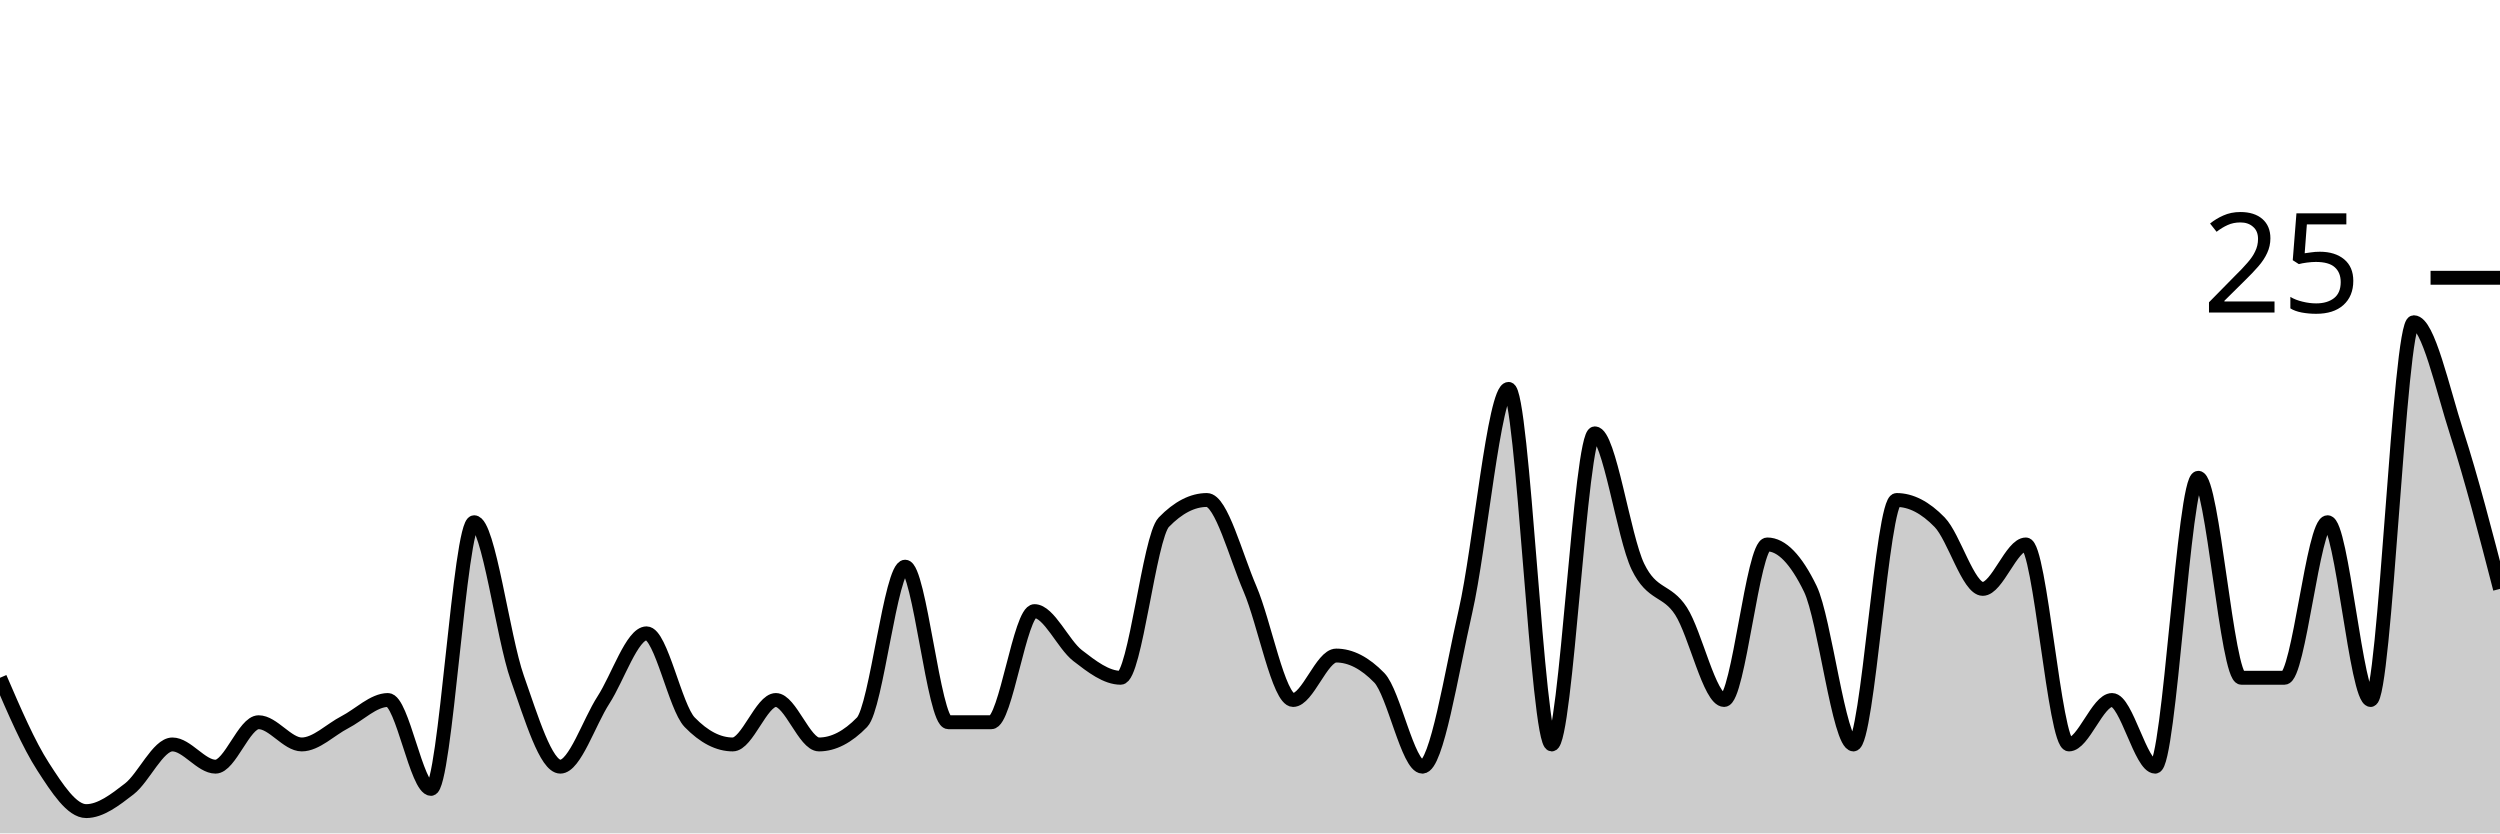
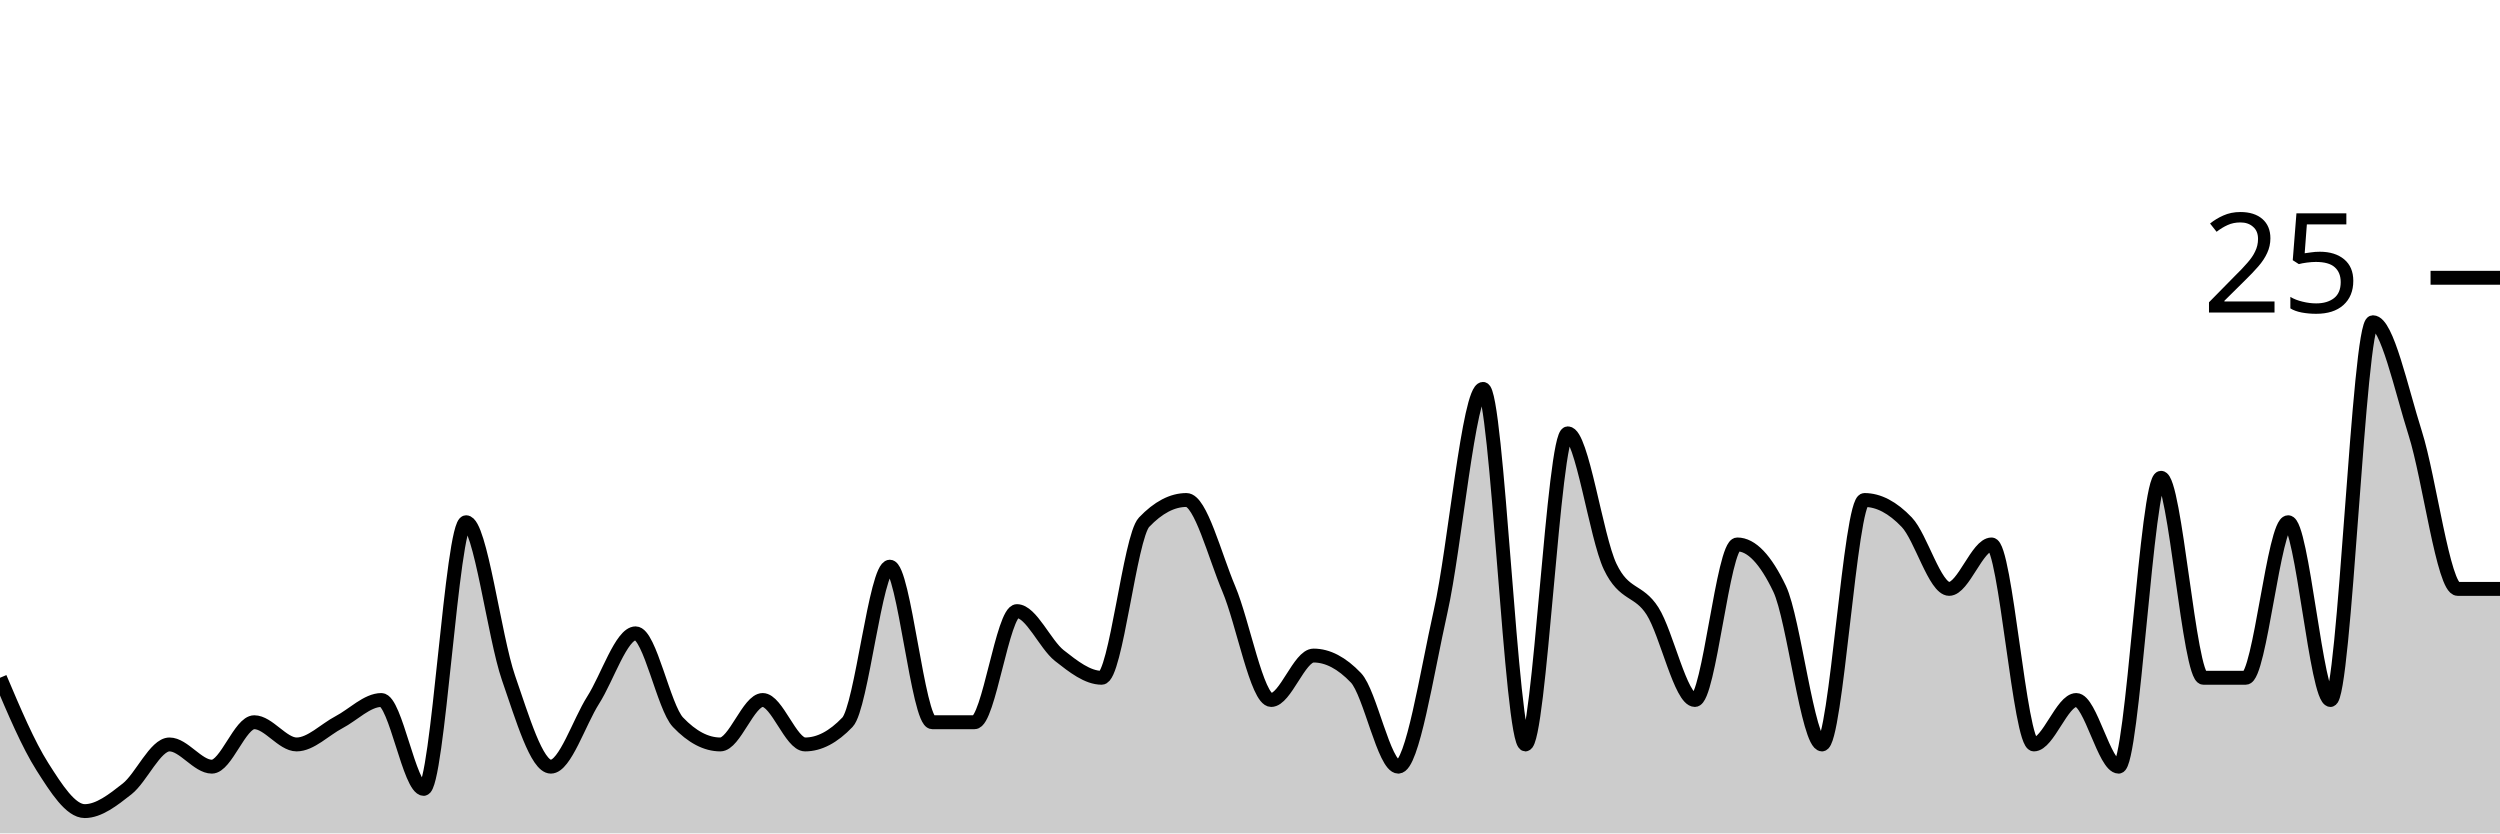
<svg xmlns="http://www.w3.org/2000/svg" viewBox="0 0 180 60">
  <g transform="translate(0,20)">
-     <path class="area" fill="rgba(0, 0, 0, 0.2)" d="M0,28.8C1.034,31.2,2.069,33.6,3.103,35.2C4.138,36.8,5.172,38.4,6.207,38.4C7.241,38.4,8.276,37.6,9.31,36.8C10.345,36,11.379,33.6,12.414,33.6C13.448,33.6,14.483,35.2,15.517,35.2C16.552,35.2,17.586,32,18.621,32C19.655,32,20.69,33.6,21.724,33.6C22.759,33.6,23.793,32.533,24.828,32C25.862,31.467,26.897,30.4,27.931,30.4C28.966,30.4,30,36.8,31.034,36.8C32.069,36.8,33.103,17.6,34.138,17.6C35.172,17.6,36.207,25.867,37.241,28.8C38.276,31.733,39.31,35.2,40.345,35.2C41.379,35.2,42.414,32,43.448,30.4C44.483,28.8,45.517,25.6,46.552,25.6C47.586,25.6,48.621,30.933,49.655,32C50.69,33.067,51.724,33.6,52.759,33.6C53.793,33.6,54.828,30.4,55.862,30.4C56.897,30.4,57.931,33.6,58.966,33.6C60,33.6,61.034,33.067,62.069,32C63.103,30.933,64.138,20.8,65.172,20.8C66.207,20.8,67.241,32,68.276,32C69.31,32,70.345,32,71.379,32C72.414,32,73.448,24,74.483,24C75.517,24,76.552,26.4,77.586,27.2C78.621,28,79.655,28.8,80.69,28.8C81.724,28.8,82.759,18.667,83.793,17.6C84.828,16.533,85.862,16,86.897,16C87.931,16,88.966,20,90,22.4C91.034,24.8,92.069,30.4,93.103,30.4C94.138,30.4,95.172,27.2,96.207,27.2C97.241,27.2,98.276,27.733,99.31,28.8C100.345,29.867,101.379,35.2,102.414,35.2C103.448,35.2,104.483,28.533,105.517,24C106.552,19.467,107.586,8,108.621,8C109.655,8,110.69,33.6,111.724,33.6C112.759,33.6,113.793,11.2,114.828,11.2C115.862,11.2,116.897,18.667,117.931,20.8C118.966,22.933,120,22.4,121.034,24C122.069,25.6,123.103,30.4,124.138,30.4C125.172,30.4,126.207,19.2,127.241,19.2C128.276,19.2,129.31,20.267,130.345,22.4C131.379,24.533,132.414,33.6,133.448,33.6C134.483,33.6,135.517,16,136.552,16C137.586,16,138.621,16.533,139.655,17.6C140.69,18.667,141.724,22.4,142.759,22.4C143.793,22.4,144.828,19.2,145.862,19.2C146.897,19.2,147.931,33.6,148.966,33.6C150,33.6,151.034,30.4,152.069,30.4C153.103,30.4,154.138,35.2,155.172,35.2C156.207,35.2,157.241,14.4,158.276,14.4C159.31,14.4,160.345,28.8,161.379,28.8C162.414,28.8,163.448,28.8,164.483,28.8C165.517,28.8,166.552,17.6,167.586,17.6C168.621,17.6,169.655,30.4,170.69,30.4C171.724,30.4,172.759,3.2,173.793,3.2C174.828,3.2,175.862,8,176.897,11.2C177.931,14.4,178.966,18.4,180,22.4L180,40C178.966,40,177.931,40,176.897,40C175.862,40,174.828,40,173.793,40C172.759,40,171.724,40,170.69,40C169.655,40,168.621,40,167.586,40C166.552,40,165.517,40,164.483,40C163.448,40,162.414,40,161.379,40C160.345,40,159.31,40,158.276,40C157.241,40,156.207,40,155.172,40C154.138,40,153.103,40,152.069,40C151.034,40,150,40,148.966,40C147.931,40,146.897,40,145.862,40C144.828,40,143.793,40,142.759,40C141.724,40,140.69,40,139.655,40C138.621,40,137.586,40,136.552,40C135.517,40,134.483,40,133.448,40C132.414,40,131.379,40,130.345,40C129.31,40,128.276,40,127.241,40C126.207,40,125.172,40,124.138,40C123.103,40,122.069,40,121.034,40C120,40,118.966,40,117.931,40C116.897,40,115.862,40,114.828,40C113.793,40,112.759,40,111.724,40C110.69,40,109.655,40,108.621,40C107.586,40,106.552,40,105.517,40C104.483,40,103.448,40,102.414,40C101.379,40,100.345,40,99.31,40C98.276,40,97.241,40,96.207,40C95.172,40,94.138,40,93.103,40C92.069,40,91.034,40,90,40C88.966,40,87.931,40,86.897,40C85.862,40,84.828,40,83.793,40C82.759,40,81.724,40,80.69,40C79.655,40,78.621,40,77.586,40C76.552,40,75.517,40,74.483,40C73.448,40,72.414,40,71.379,40C70.345,40,69.31,40,68.276,40C67.241,40,66.207,40,65.172,40C64.138,40,63.103,40,62.069,40C61.034,40,60,40,58.966,40C57.931,40,56.897,40,55.862,40C54.828,40,53.793,40,52.759,40C51.724,40,50.69,40,49.655,40C48.621,40,47.586,40,46.552,40C45.517,40,44.483,40,43.448,40C42.414,40,41.379,40,40.345,40C39.31,40,38.276,40,37.241,40C36.207,40,35.172,40,34.138,40C33.103,40,32.069,40,31.034,40C30,40,28.966,40,27.931,40C26.897,40,25.862,40,24.828,40C23.793,40,22.759,40,21.724,40C20.69,40,19.655,40,18.621,40C17.586,40,16.552,40,15.517,40C14.483,40,13.448,40,12.414,40C11.379,40,10.345,40,9.31,40C8.276,40,7.241,40,6.207,40C5.172,40,4.138,40,3.103,40C2.069,40,1.034,40,0,40Z" />
-     <path class="line" stroke="black" fill="none" d="M0,28.8C1.034,31.2,2.069,33.6,3.103,35.2C4.138,36.8,5.172,38.4,6.207,38.4C7.241,38.4,8.276,37.6,9.31,36.8C10.345,36,11.379,33.6,12.414,33.6C13.448,33.6,14.483,35.2,15.517,35.2C16.552,35.2,17.586,32,18.621,32C19.655,32,20.69,33.6,21.724,33.6C22.759,33.6,23.793,32.533,24.828,32C25.862,31.467,26.897,30.4,27.931,30.4C28.966,30.4,30,36.8,31.034,36.8C32.069,36.8,33.103,17.6,34.138,17.6C35.172,17.6,36.207,25.867,37.241,28.8C38.276,31.733,39.31,35.2,40.345,35.2C41.379,35.2,42.414,32,43.448,30.4C44.483,28.8,45.517,25.6,46.552,25.6C47.586,25.6,48.621,30.933,49.655,32C50.69,33.067,51.724,33.6,52.759,33.6C53.793,33.6,54.828,30.4,55.862,30.4C56.897,30.4,57.931,33.6,58.966,33.6C60,33.6,61.034,33.067,62.069,32C63.103,30.933,64.138,20.8,65.172,20.8C66.207,20.8,67.241,32,68.276,32C69.31,32,70.345,32,71.379,32C72.414,32,73.448,24,74.483,24C75.517,24,76.552,26.4,77.586,27.2C78.621,28,79.655,28.8,80.69,28.8C81.724,28.8,82.759,18.667,83.793,17.6C84.828,16.533,85.862,16,86.897,16C87.931,16,88.966,20,90,22.4C91.034,24.8,92.069,30.4,93.103,30.4C94.138,30.4,95.172,27.2,96.207,27.2C97.241,27.2,98.276,27.733,99.31,28.8C100.345,29.867,101.379,35.2,102.414,35.2C103.448,35.2,104.483,28.533,105.517,24C106.552,19.467,107.586,8,108.621,8C109.655,8,110.69,33.6,111.724,33.6C112.759,33.6,113.793,11.2,114.828,11.2C115.862,11.2,116.897,18.667,117.931,20.8C118.966,22.933,120,22.4,121.034,24C122.069,25.6,123.103,30.4,124.138,30.4C125.172,30.4,126.207,19.2,127.241,19.2C128.276,19.2,129.31,20.267,130.345,22.4C131.379,24.533,132.414,33.6,133.448,33.6C134.483,33.6,135.517,16,136.552,16C137.586,16,138.621,16.533,139.655,17.6C140.69,18.667,141.724,22.4,142.759,22.4C143.793,22.4,144.828,19.2,145.862,19.2C146.897,19.2,147.931,33.6,148.966,33.6C150,33.6,151.034,30.4,152.069,30.4C153.103,30.4,154.138,35.2,155.172,35.2C156.207,35.2,157.241,14.4,158.276,14.4C159.31,14.4,160.345,28.8,161.379,28.8C162.414,28.8,163.448,28.8,164.483,28.8C165.517,28.8,166.552,17.6,167.586,17.6C168.621,17.6,169.655,30.4,170.69,30.4C171.724,30.4,172.759,3.2,173.793,3.2C174.828,3.2,175.862,8,176.897,11.2C177.931,14.4,178.966,18.4,180,22.4" />
+     <path class="area" fill="rgba(0, 0, 0, 0.2)" d="M0,28.8C1.017,31.2,2.034,33.6,3.051,35.2C4.068,36.8,5.085,38.4,6.102,38.4C7.119,38.4,8.136,37.6,9.153,36.8C10.169,36,11.186,33.6,12.203,33.6C13.22,33.6,14.237,35.2,15.254,35.2C16.271,35.2,17.288,32,18.305,32C19.322,32,20.339,33.6,21.356,33.6C22.373,33.6,23.39,32.533,24.407,32C25.424,31.467,26.441,30.4,27.458,30.4C28.475,30.4,29.492,36.8,30.508,36.8C31.525,36.8,32.542,17.6,33.559,17.6C34.576,17.6,35.593,25.867,36.61,28.8C37.627,31.733,38.644,35.2,39.661,35.2C40.678,35.2,41.695,32,42.712,30.4C43.729,28.8,44.746,25.6,45.763,25.6C46.78,25.6,47.797,30.933,48.814,32C49.831,33.067,50.847,33.6,51.864,33.6C52.881,33.6,53.898,30.4,54.915,30.4C55.932,30.4,56.949,33.6,57.966,33.6C58.983,33.6,60,33.067,61.017,32C62.034,30.933,63.051,20.8,64.068,20.8C65.085,20.8,66.102,32,67.119,32C68.136,32,69.153,32,70.169,32C71.186,32,72.203,24,73.22,24C74.237,24,75.254,26.4,76.271,27.2C77.288,28,78.305,28.8,79.322,28.8C80.339,28.8,81.356,18.667,82.373,17.6C83.39,16.533,84.407,16,85.424,16C86.441,16,87.458,20,88.475,22.4C89.492,24.8,90.508,30.4,91.525,30.4C92.542,30.4,93.559,27.2,94.576,27.2C95.593,27.2,96.61,27.733,97.627,28.8C98.644,29.867,99.661,35.2,100.678,35.2C101.695,35.2,102.712,28.533,103.729,24C104.746,19.467,105.763,8,106.78,8C107.797,8,108.814,33.6,109.831,33.6C110.847,33.6,111.864,11.2,112.881,11.2C113.898,11.2,114.915,18.667,115.932,20.8C116.949,22.933,117.966,22.4,118.983,24C120,25.6,121.017,30.4,122.034,30.4C123.051,30.4,124.068,19.2,125.085,19.2C126.102,19.2,127.119,20.267,128.136,22.4C129.153,24.533,130.169,33.6,131.186,33.6C132.203,33.6,133.22,16,134.237,16C135.254,16,136.271,16.533,137.288,17.6C138.305,18.667,139.322,22.4,140.339,22.4C141.356,22.4,142.373,19.2,143.39,19.2C144.407,19.2,145.424,33.6,146.441,33.6C147.458,33.6,148.475,30.4,149.492,30.4C150.508,30.4,151.525,35.2,152.542,35.2C153.559,35.2,154.576,14.4,155.593,14.4C156.61,14.4,157.627,28.8,158.644,28.8C159.661,28.8,160.678,28.8,161.695,28.8C162.712,28.8,163.729,17.6,164.746,17.6C165.763,17.6,166.78,30.4,167.797,30.4C168.814,30.4,169.831,3.2,170.847,3.2C171.864,3.2,172.881,8,173.898,11.2C174.915,14.4,175.932,22.4,176.949,22.4C177.966,22.4,178.983,22.4,180,22.4L180,40C178.983,40,177.966,40,176.949,40C175.932,40,174.915,40,173.898,40C172.881,40,171.864,40,170.847,40C169.831,40,168.814,40,167.797,40C166.78,40,165.763,40,164.746,40C163.729,40,162.712,40,161.695,40C160.678,40,159.661,40,158.644,40C157.627,40,156.61,40,155.593,40C154.576,40,153.559,40,152.542,40C151.525,40,150.508,40,149.492,40C148.475,40,147.458,40,146.441,40C145.424,40,144.407,40,143.39,40C142.373,40,141.356,40,140.339,40C139.322,40,138.305,40,137.288,40C136.271,40,135.254,40,134.237,40C133.22,40,132.203,40,131.186,40C130.169,40,129.153,40,128.136,40C127.119,40,126.102,40,125.085,40C124.068,40,123.051,40,122.034,40C121.017,40,120,40,118.983,40C117.966,40,116.949,40,115.932,40C114.915,40,113.898,40,112.881,40C111.864,40,110.847,40,109.831,40C108.814,40,107.797,40,106.78,40C105.763,40,104.746,40,103.729,40C102.712,40,101.695,40,100.678,40C99.661,40,98.644,40,97.627,40C96.61,40,95.593,40,94.576,40C93.559,40,92.542,40,91.525,40C90.508,40,89.492,40,88.475,40C87.458,40,86.441,40,85.424,40C84.407,40,83.39,40,82.373,40C81.356,40,80.339,40,79.322,40C78.305,40,77.288,40,76.271,40C75.254,40,74.237,40,73.22,40C72.203,40,71.186,40,70.169,40C69.153,40,68.136,40,67.119,40C66.102,40,65.085,40,64.068,40C63.051,40,62.034,40,61.017,40C60,40,58.983,40,57.966,40C56.949,40,55.932,40,54.915,40C53.898,40,52.881,40,51.864,40C50.847,40,49.831,40,48.814,40C47.797,40,46.78,40,45.763,40C44.746,40,43.729,40,42.712,40C41.695,40,40.678,40,39.661,40C38.644,40,37.627,40,36.61,40C35.593,40,34.576,40,33.559,40C32.542,40,31.525,40,30.508,40C29.492,40,28.475,40,27.458,40C26.441,40,25.424,40,24.407,40C23.39,40,22.373,40,21.356,40C20.339,40,19.322,40,18.305,40C17.288,40,16.271,40,15.254,40C14.237,40,13.22,40,12.203,40C11.186,40,10.169,40,9.153,40C8.136,40,7.119,40,6.102,40C5.085,40,4.068,40,3.051,40C2.034,40,1.017,40,0,40Z" />
+     <path class="line" stroke="black" fill="none" d="M0,28.8C1.017,31.2,2.034,33.6,3.051,35.2C4.068,36.8,5.085,38.4,6.102,38.4C7.119,38.4,8.136,37.6,9.153,36.8C10.169,36,11.186,33.6,12.203,33.6C13.22,33.6,14.237,35.2,15.254,35.2C16.271,35.2,17.288,32,18.305,32C19.322,32,20.339,33.6,21.356,33.6C22.373,33.6,23.39,32.533,24.407,32C25.424,31.467,26.441,30.4,27.458,30.4C28.475,30.4,29.492,36.8,30.508,36.8C31.525,36.8,32.542,17.6,33.559,17.6C34.576,17.6,35.593,25.867,36.61,28.8C37.627,31.733,38.644,35.2,39.661,35.2C40.678,35.2,41.695,32,42.712,30.4C43.729,28.8,44.746,25.6,45.763,25.6C46.78,25.6,47.797,30.933,48.814,32C49.831,33.067,50.847,33.6,51.864,33.6C52.881,33.6,53.898,30.4,54.915,30.4C55.932,30.4,56.949,33.6,57.966,33.6C58.983,33.6,60,33.067,61.017,32C62.034,30.933,63.051,20.8,64.068,20.8C65.085,20.8,66.102,32,67.119,32C68.136,32,69.153,32,70.169,32C71.186,32,72.203,24,73.22,24C74.237,24,75.254,26.4,76.271,27.2C77.288,28,78.305,28.8,79.322,28.8C80.339,28.8,81.356,18.667,82.373,17.6C83.39,16.533,84.407,16,85.424,16C86.441,16,87.458,20,88.475,22.4C89.492,24.8,90.508,30.4,91.525,30.4C92.542,30.4,93.559,27.2,94.576,27.2C95.593,27.2,96.61,27.733,97.627,28.8C98.644,29.867,99.661,35.2,100.678,35.2C101.695,35.2,102.712,28.533,103.729,24C104.746,19.467,105.763,8,106.78,8C107.797,8,108.814,33.6,109.831,33.6C110.847,33.6,111.864,11.2,112.881,11.2C113.898,11.2,114.915,18.667,115.932,20.8C116.949,22.933,117.966,22.4,118.983,24C120,25.6,121.017,30.4,122.034,30.4C123.051,30.4,124.068,19.2,125.085,19.2C126.102,19.2,127.119,20.267,128.136,22.4C129.153,24.533,130.169,33.6,131.186,33.6C132.203,33.6,133.22,16,134.237,16C135.254,16,136.271,16.533,137.288,17.6C138.305,18.667,139.322,22.4,140.339,22.4C141.356,22.4,142.373,19.2,143.39,19.2C144.407,19.2,145.424,33.6,146.441,33.6C147.458,33.6,148.475,30.4,149.492,30.4C150.508,30.4,151.525,35.2,152.542,35.2C153.559,35.2,154.576,14.4,155.593,14.4C156.61,14.4,157.627,28.8,158.644,28.8C159.661,28.8,160.678,28.8,161.695,28.8C162.712,28.8,163.729,17.6,164.746,17.6C165.763,17.6,166.78,30.4,167.797,30.4C168.814,30.4,169.831,3.2,170.847,3.2C171.864,3.2,172.881,8,173.898,11.2C174.915,14.4,175.932,22.4,176.949,22.4C177.966,22.4,178.983,22.4,180,22.4" />
    <path class="axis-ceiling" stroke-width="1" stroke="black" fill="none" d="M175,0L180,0" />
    <text class="axis-ceiling-label" font-family="sans-serif" text-anchor="end" font-size="10px" x="170" y="2.5">25</text>
  </g>
</svg>
